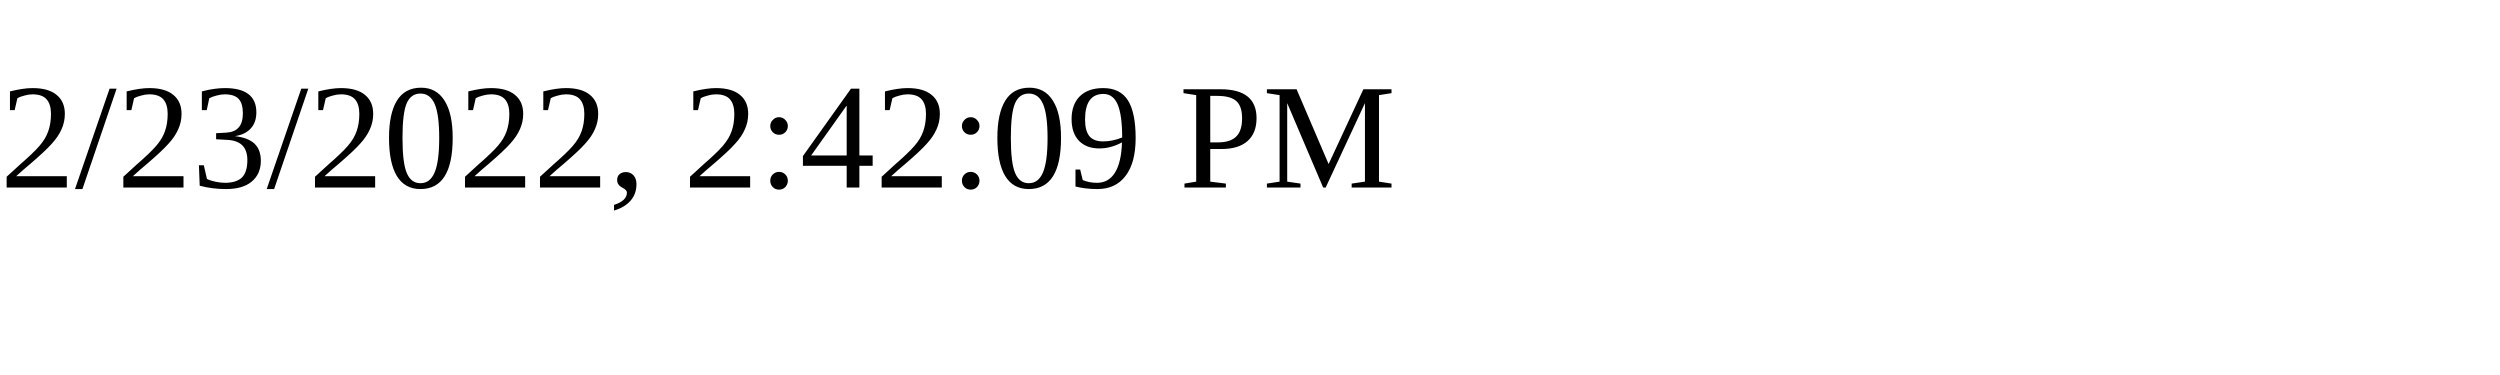
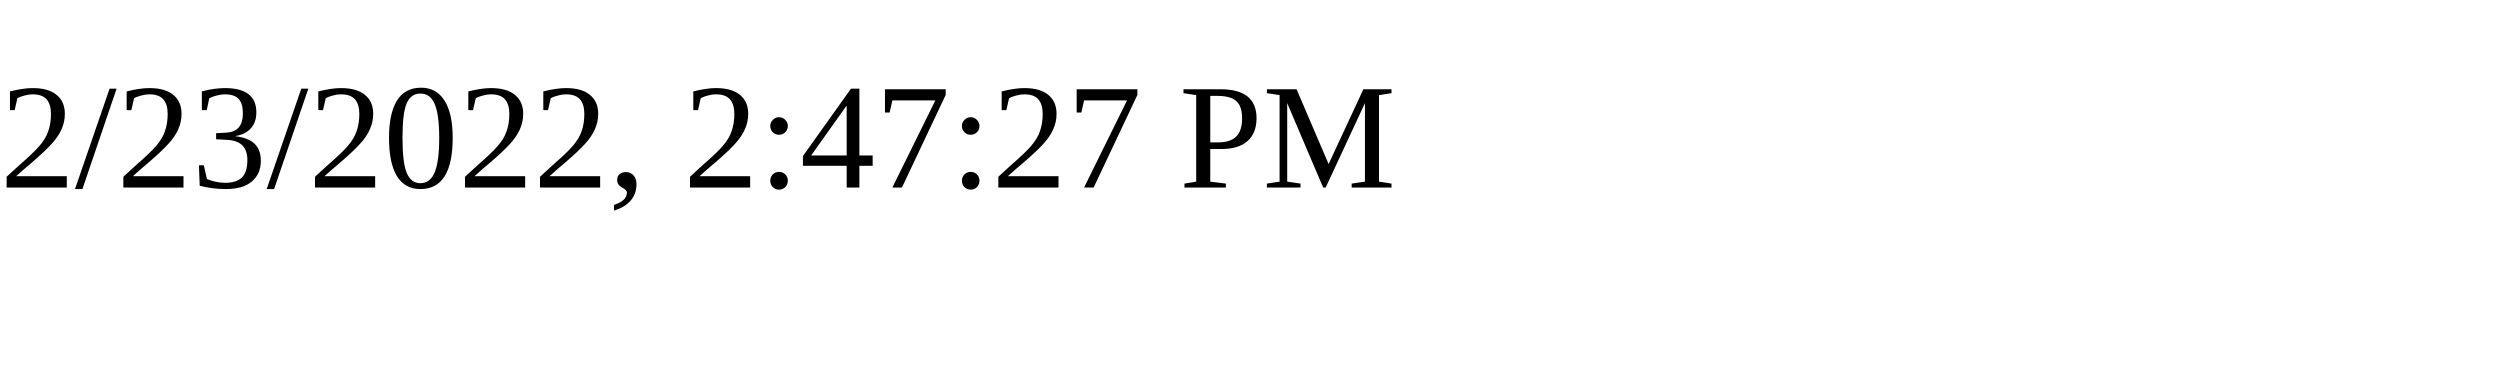
<svg xmlns="http://www.w3.org/2000/svg" height="30" width="200">
-   <text x="0" y="15">2/23/2022, 2:42:09 PM</text>
+   <text x="0" y="15">2/23/2022, 2:47:27 PM</text>
</svg>
